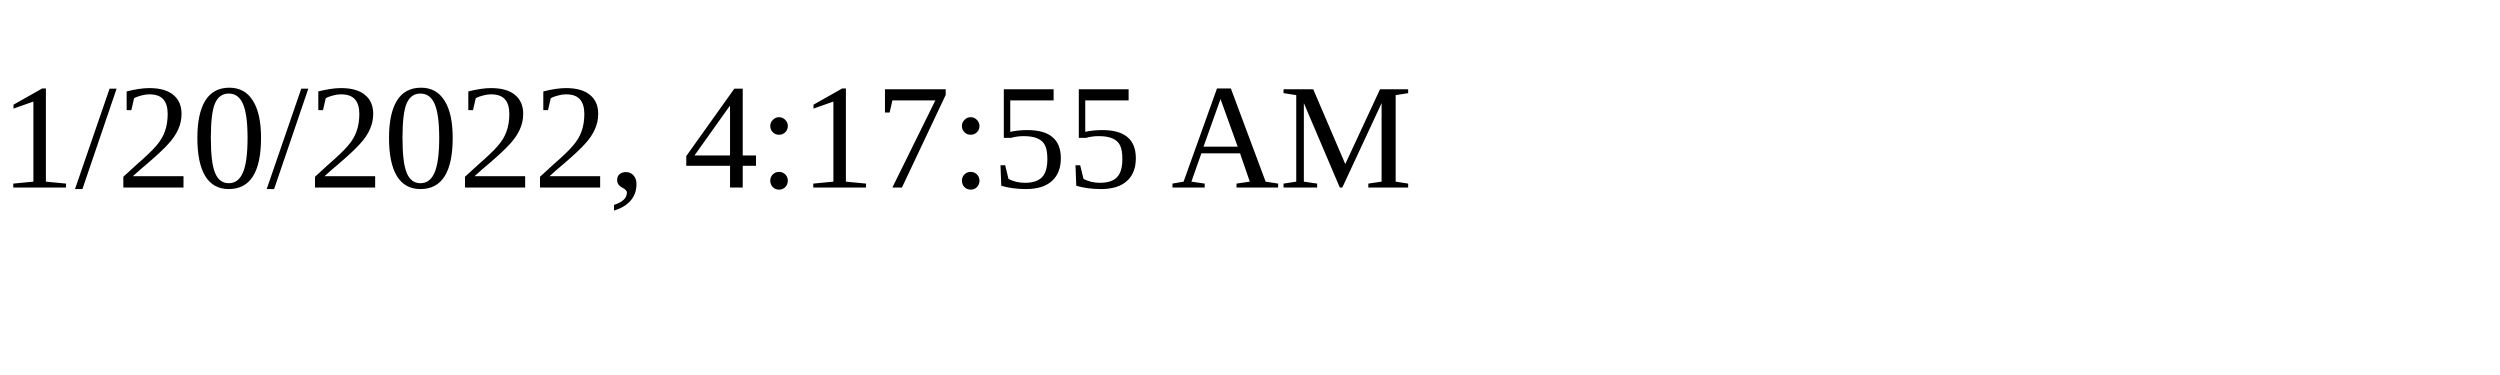
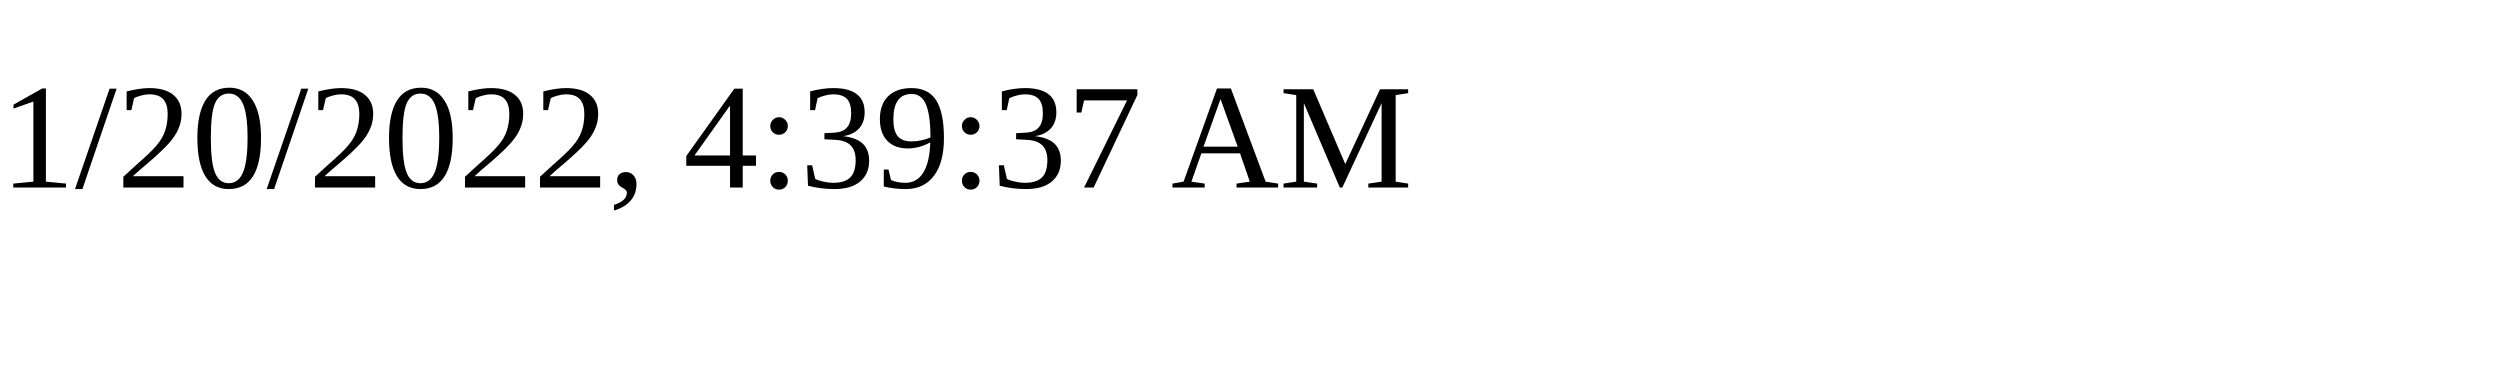
<svg xmlns="http://www.w3.org/2000/svg" height="30" width="200">
-   <text x="0" y="15">1/20/2022, 4:17:55 AM</text>
+   <text x="0" y="15">1/20/2022, 4:39:37 AM</text>
</svg>
